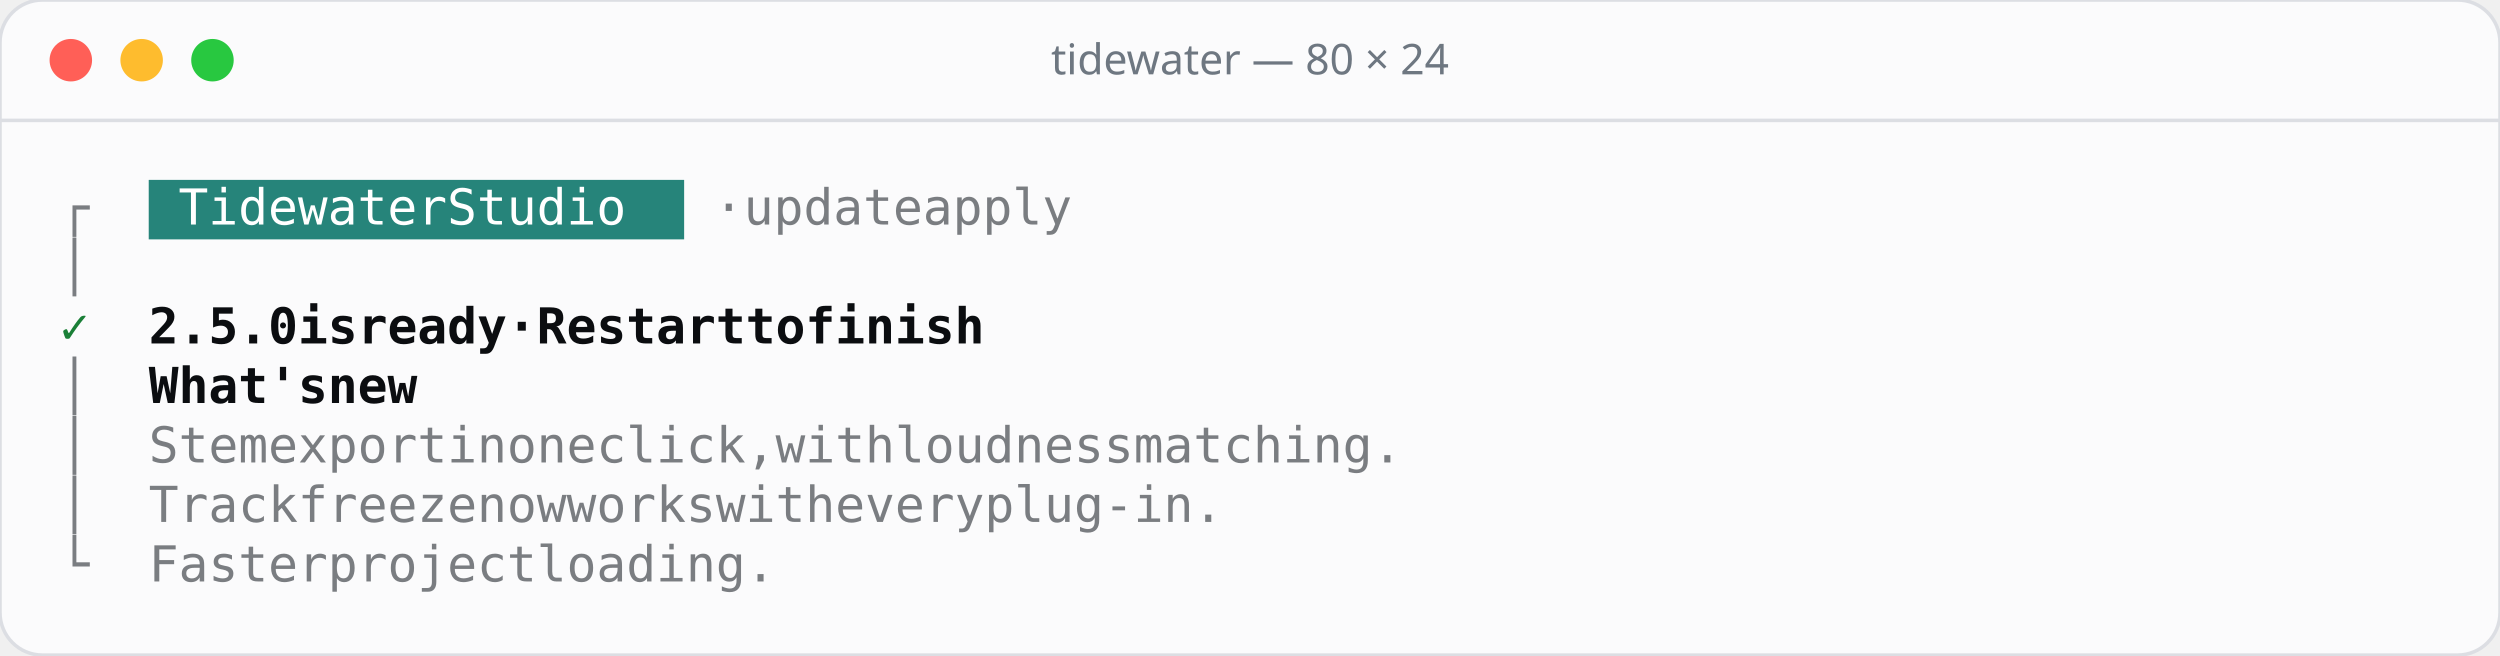
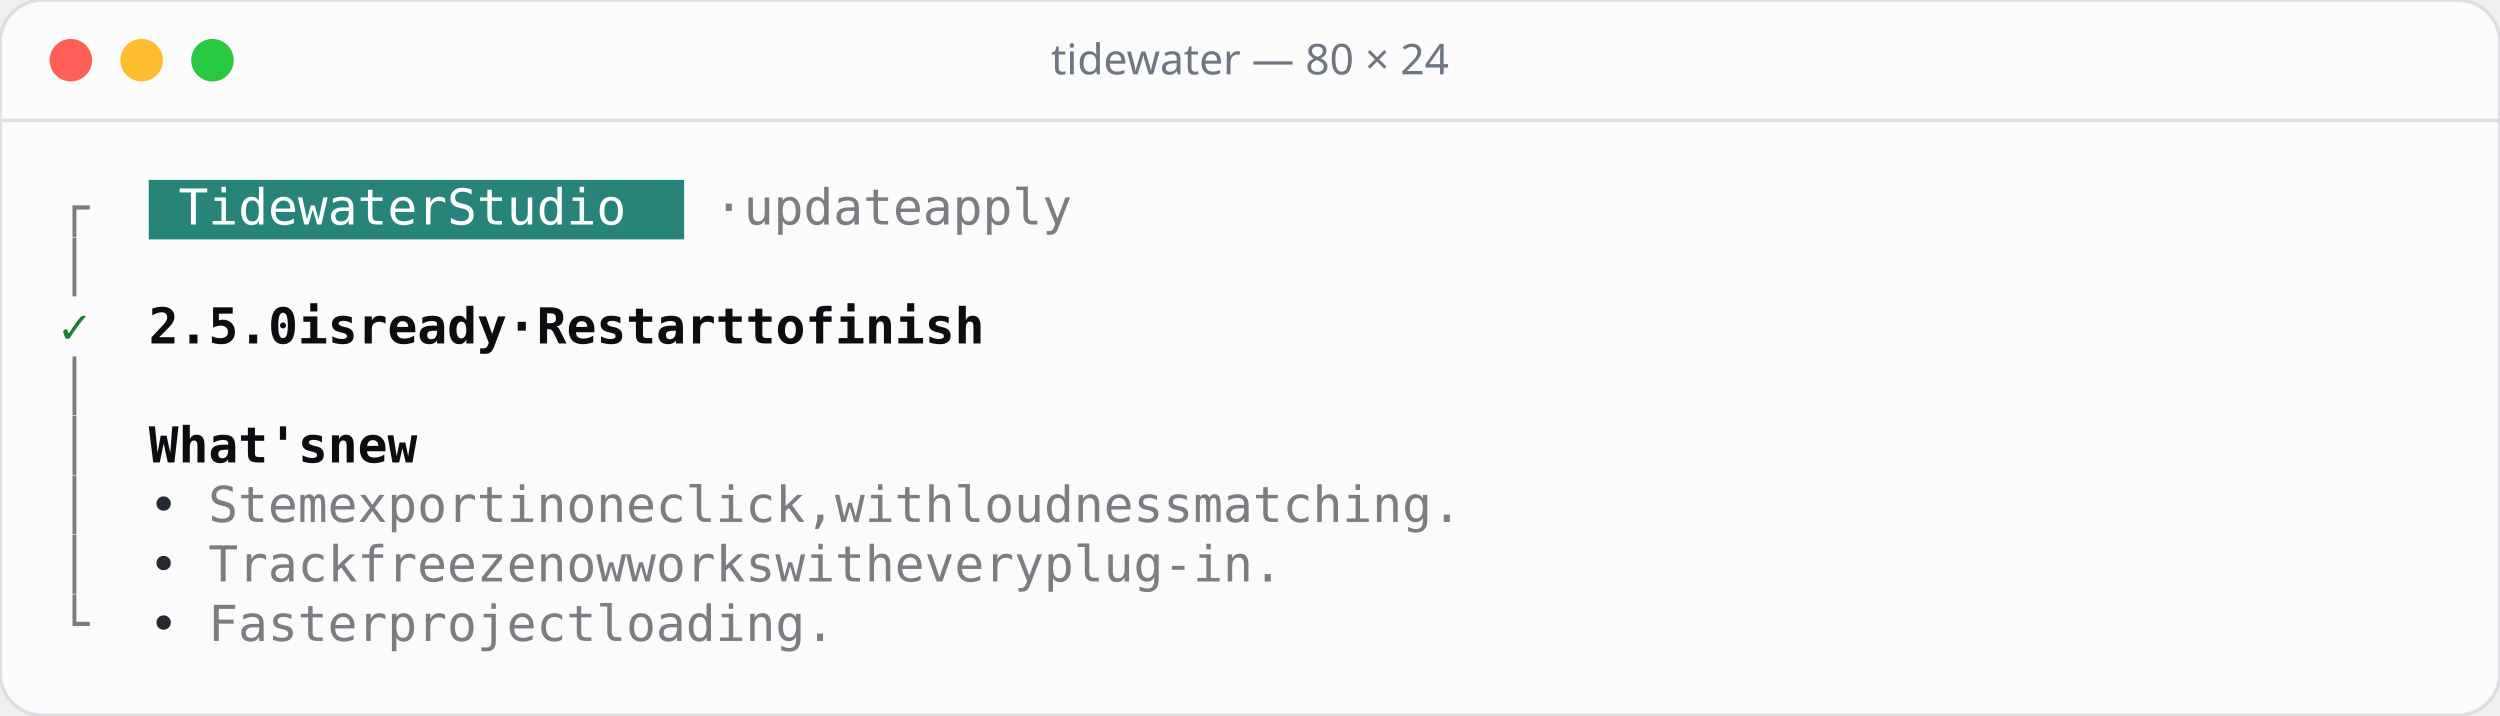
- <svg xmlns="http://www.w3.org/2000/svg" width="706" height="185" viewBox="0 0 706 185">
-   <rect width="706" height="185" rx="12" fill="#fbfbfc" stroke="#dcdee3" />
+ <svg xmlns="http://www.w3.org/2000/svg" width="706" height="202" viewBox="0 0 706 202">
+   <rect width="706" height="202" rx="12" fill="#fbfbfc" stroke="#dcdee3" />
  <line x1="0" y1="34" x2="706" y2="34" stroke="#dcdee3" />
  <circle cx="20" cy="17" r="6" fill="#ff5f57" />
  <circle cx="40" cy="17" r="6" fill="#febc2e" />
  <circle cx="60" cy="17" r="6" fill="#28c840" />
  <text x="353" y="21" text-anchor="middle" font-family="Rubik, system-ui, sans-serif" font-size="12" font-weight="500" fill="#6e7781">tidewater — 80 × 24</text>
  <g font-family="'JetBrains Mono', ui-monospace, monospace" font-size="14">
    <rect x="42.0" y="50.8" width="151.2" height="16.8" fill="#26847a" />
    <text x="16.8" y="63.4" fill="#7a7d81">┌</text>
    <text x="50.4 58.8 67.2 75.6 84.0 92.4 100.8 109.2 117.6 134.4 142.8 151.2 159.6 168.0 176.4" y="63.4" fill="#ffffff">TidewaterStudio</text>
    <text x="201.6 218.4 226.8 235.2 243.6 252.0 260.4 277.2 285.6 294.0 302.4 310.8" y="63.4" fill="#7a7d81">·updateapply</text>
    <text x="16.8" y="80.2" fill="#7a7d81">│</text>
    <text x="16.8" y="97.0" fill="#1a7f37">✓</text>
    <text x="42.0 50.4 58.8 67.2 75.6 92.4 100.8 117.6 126.0 134.4 142.8 151.2 168.0 184.8 193.2 201.6 210.0 218.4 226.8 235.2 252.0 260.4 277.2 285.6 294.0 302.4 310.8 319.2" y="97.0" fill="#0b0d10" font-weight="600">2.5.0isready·Restarttofinish</text>
    <text x="16.8" y="113.8" fill="#7a7d81">│</text>
-     <text x="42.0 50.4 58.8 67.2 75.6 84.0 100.8 109.2 117.6" y="113.8" fill="#0b0d10" font-weight="600">What'snew</text>
    <text x="16.8" y="130.6" fill="#7a7d81">│</text>
-     <text x="42.0 50.4 58.8 67.2 84.0 92.4 100.8 109.2 117.6 126.0 142.8 151.2 168.0 176.4 184.8 201.6 210.0 218.4 226.8 235.2 243.6 260.4 268.8 277.2 285.6 302.4 310.8 319.2 327.6 336.0 344.4 352.8 361.2 378.0 386.4 394.8 403.2 411.6 420.0 428.4 436.8 445.2" y="130.6" fill="#7a7d81">Stemexportinoneclick,withloudnessmatching.</text>
+     <text x="42.0 50.4 58.8 67.2 75.6 84.0 100.8 109.2 117.6" y="130.6" fill="#0b0d10" font-weight="600">What'snew</text>
    <text x="16.8" y="147.4" fill="#7a7d81">│</text>
-     <text x="42.0 50.4 58.8 67.2 75.6 92.4 100.8 109.2 117.6 126.0 134.4 151.2 159.6 168.0 184.8 193.2 201.6 210.0 218.4 235.2 243.6 252.0 260.4 277.2 285.6 294.0 302.4 310.8 327.6 336.0 344.4 352.8 361.2 369.6 378.0 386.4" y="147.4" fill="#7a7d81">Trackfreezenowworkswitheveryplug-in.</text>
-     <text x="16.8" y="164.2" fill="#7a7d81">└</text>
-     <text x="42.0 50.4 58.8 67.2 75.6 84.0 100.8 109.2 117.6 126.0 134.4 142.8 151.2 168.0 176.4 184.8 193.2 201.6 210.0 218.4 226.8" y="164.2" fill="#7a7d81">Fasterprojectloading.</text>
+     <text x="42.0" y="147.4" fill="#24292f">•</text>
+     <text x="58.8 67.2 75.6 84.0 100.8 109.2 117.6 126.0 134.4 142.8 159.6 168.0 184.8 193.2 201.6 218.4 226.8 235.2 243.6 252.0 260.4 277.2 285.6 294.0 302.4 319.2 327.6 336.0 344.4 352.8 361.2 369.6 378.0 394.8 403.2 411.6 420.0 428.4 436.8 445.2 453.6 462.0" y="147.4" fill="#7a7d81">Stemexportinoneclick,withloudnessmatching.</text>
+     <text x="16.8" y="164.2" fill="#7a7d81">│</text>
+     <text x="42.0" y="164.2" fill="#24292f">•</text>
+     <text x="58.8 67.2 75.6 84.0 92.4 109.2 117.6 126.0 134.4 142.8 151.2 168.0 176.4 184.8 201.6 210.0 218.4 226.8 235.2 252.0 260.4 268.8 277.2 294.0 302.4 310.8 319.2 327.6 344.4 352.8 361.2 369.6 378.0 386.4 394.8 403.2" y="164.2" fill="#7a7d81">Trackfreezenowworkswitheveryplug-in.</text>
+     <text x="16.8" y="181.0" fill="#7a7d81">└</text>
+     <text x="42.0" y="181.0" fill="#24292f">•</text>
+     <text x="58.8 67.2 75.6 84.0 92.4 100.8 117.6 126.0 134.4 142.8 151.2 159.6 168.0 184.8 193.2 201.6 210.0 218.4 226.8 235.2 243.6" y="181.0" fill="#7a7d81">Fasterprojectloading.</text>
  </g>
</svg>
